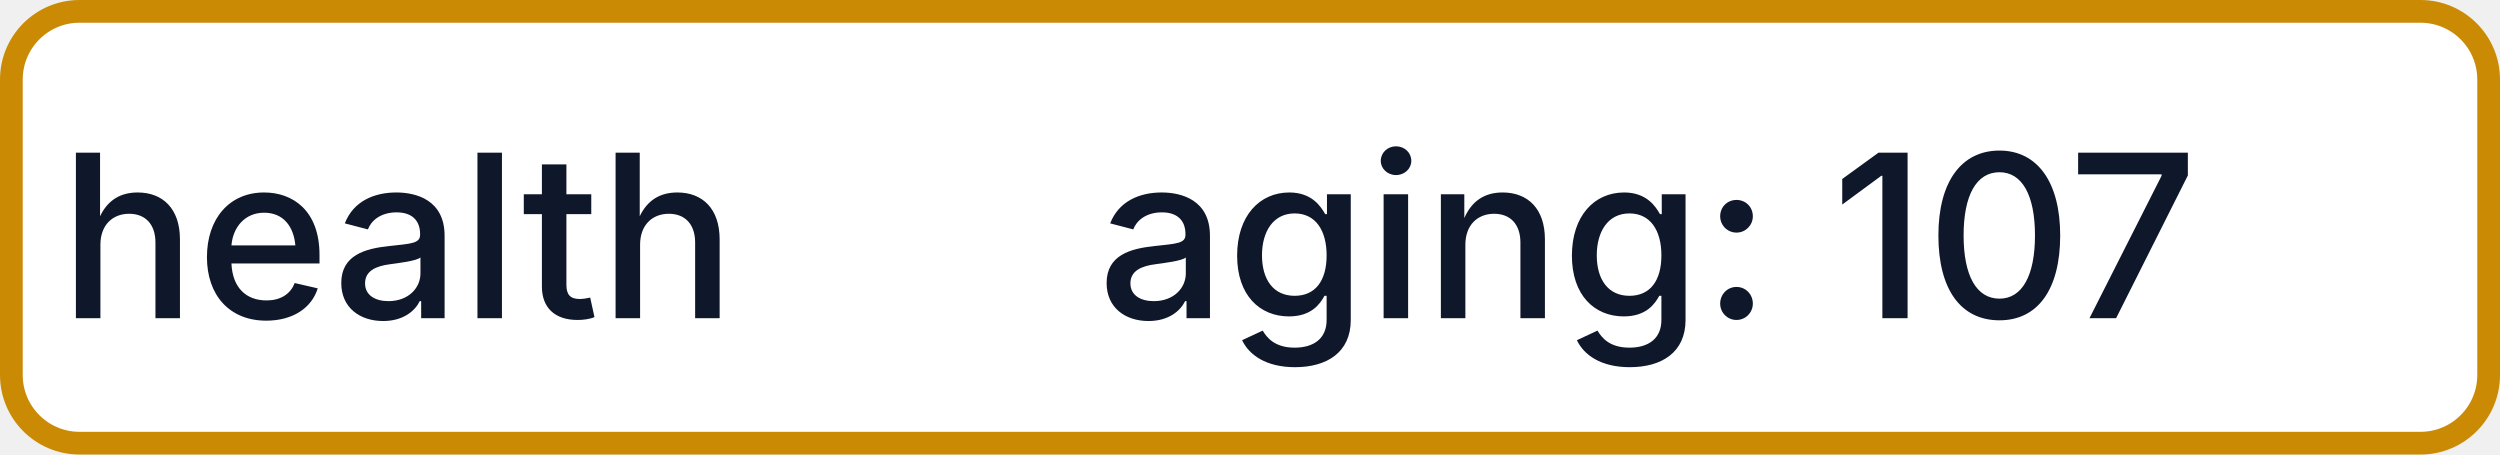
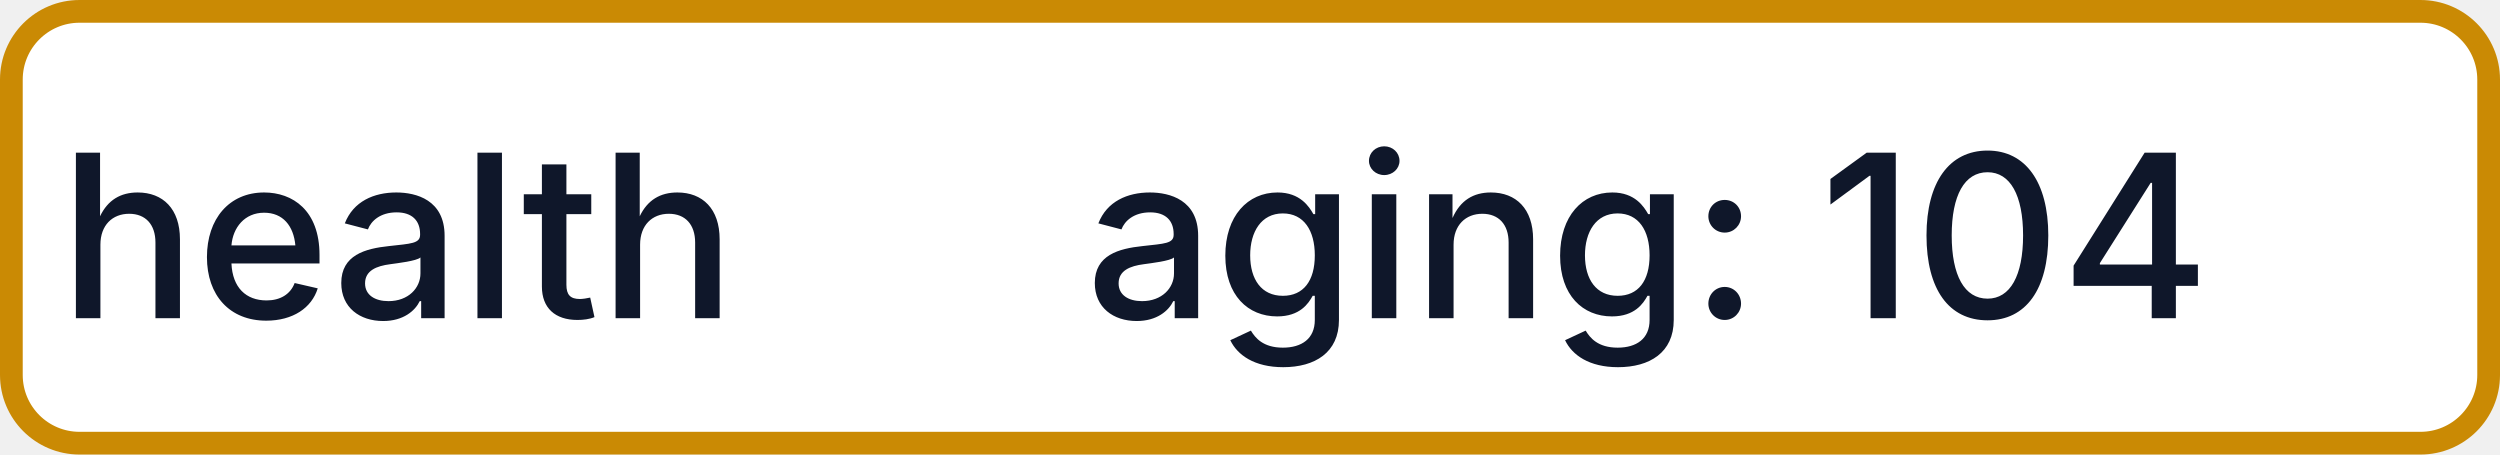
- <svg xmlns="http://www.w3.org/2000/svg" width="110" height="20" role="img" aria-label="health: aging: 107">
+ <svg xmlns="http://www.w3.org/2000/svg" width="110" height="20" role="img" aria-label="health: aging: 104">
  <rect x="0.5" y="0.5" width="109" height="19" rx="3" fill="#FFFFFF" stroke="#CA8A04" stroke-width="1" />
  <g fill="#0F172A" text-anchor="middle" font-family="-apple-system,BlinkMacSystemFont,Segoe UI,sans-serif" font-size="10" font-weight="500">
    <text x="17.5" y="14">health</text>
-     <text x="72.5" y="14" textLength="68" lengthAdjust="spacingAndGlyphs">aging: 107</text>
+     <text x="72.5" y="14" textLength="68" lengthAdjust="spacingAndGlyphs">aging: 104</text>
  </g>
</svg>
